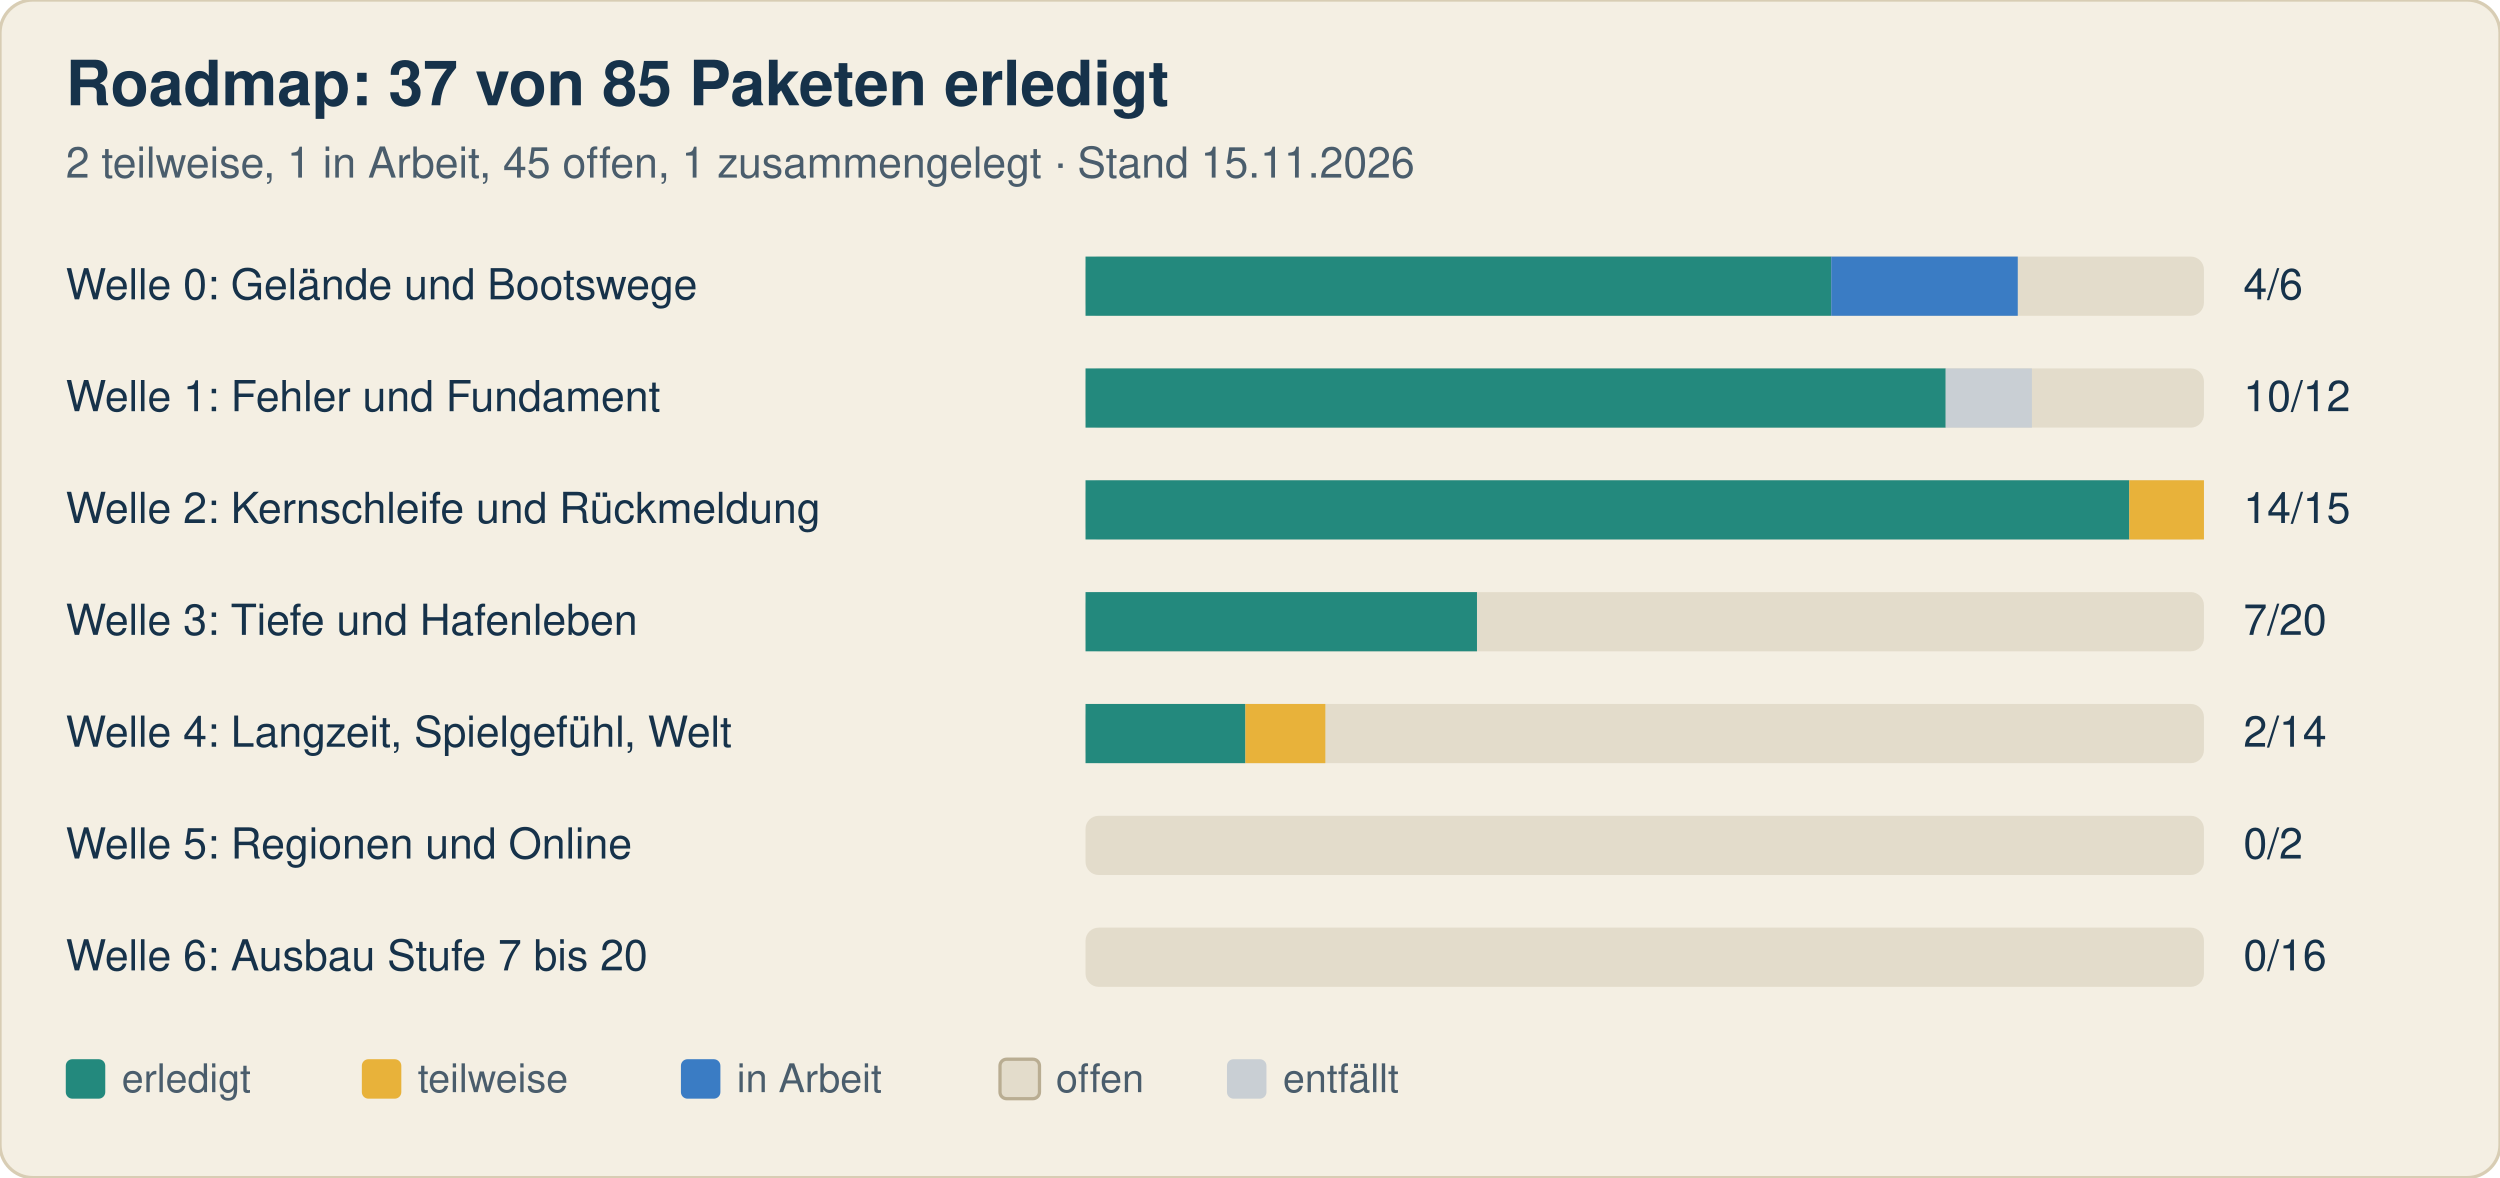
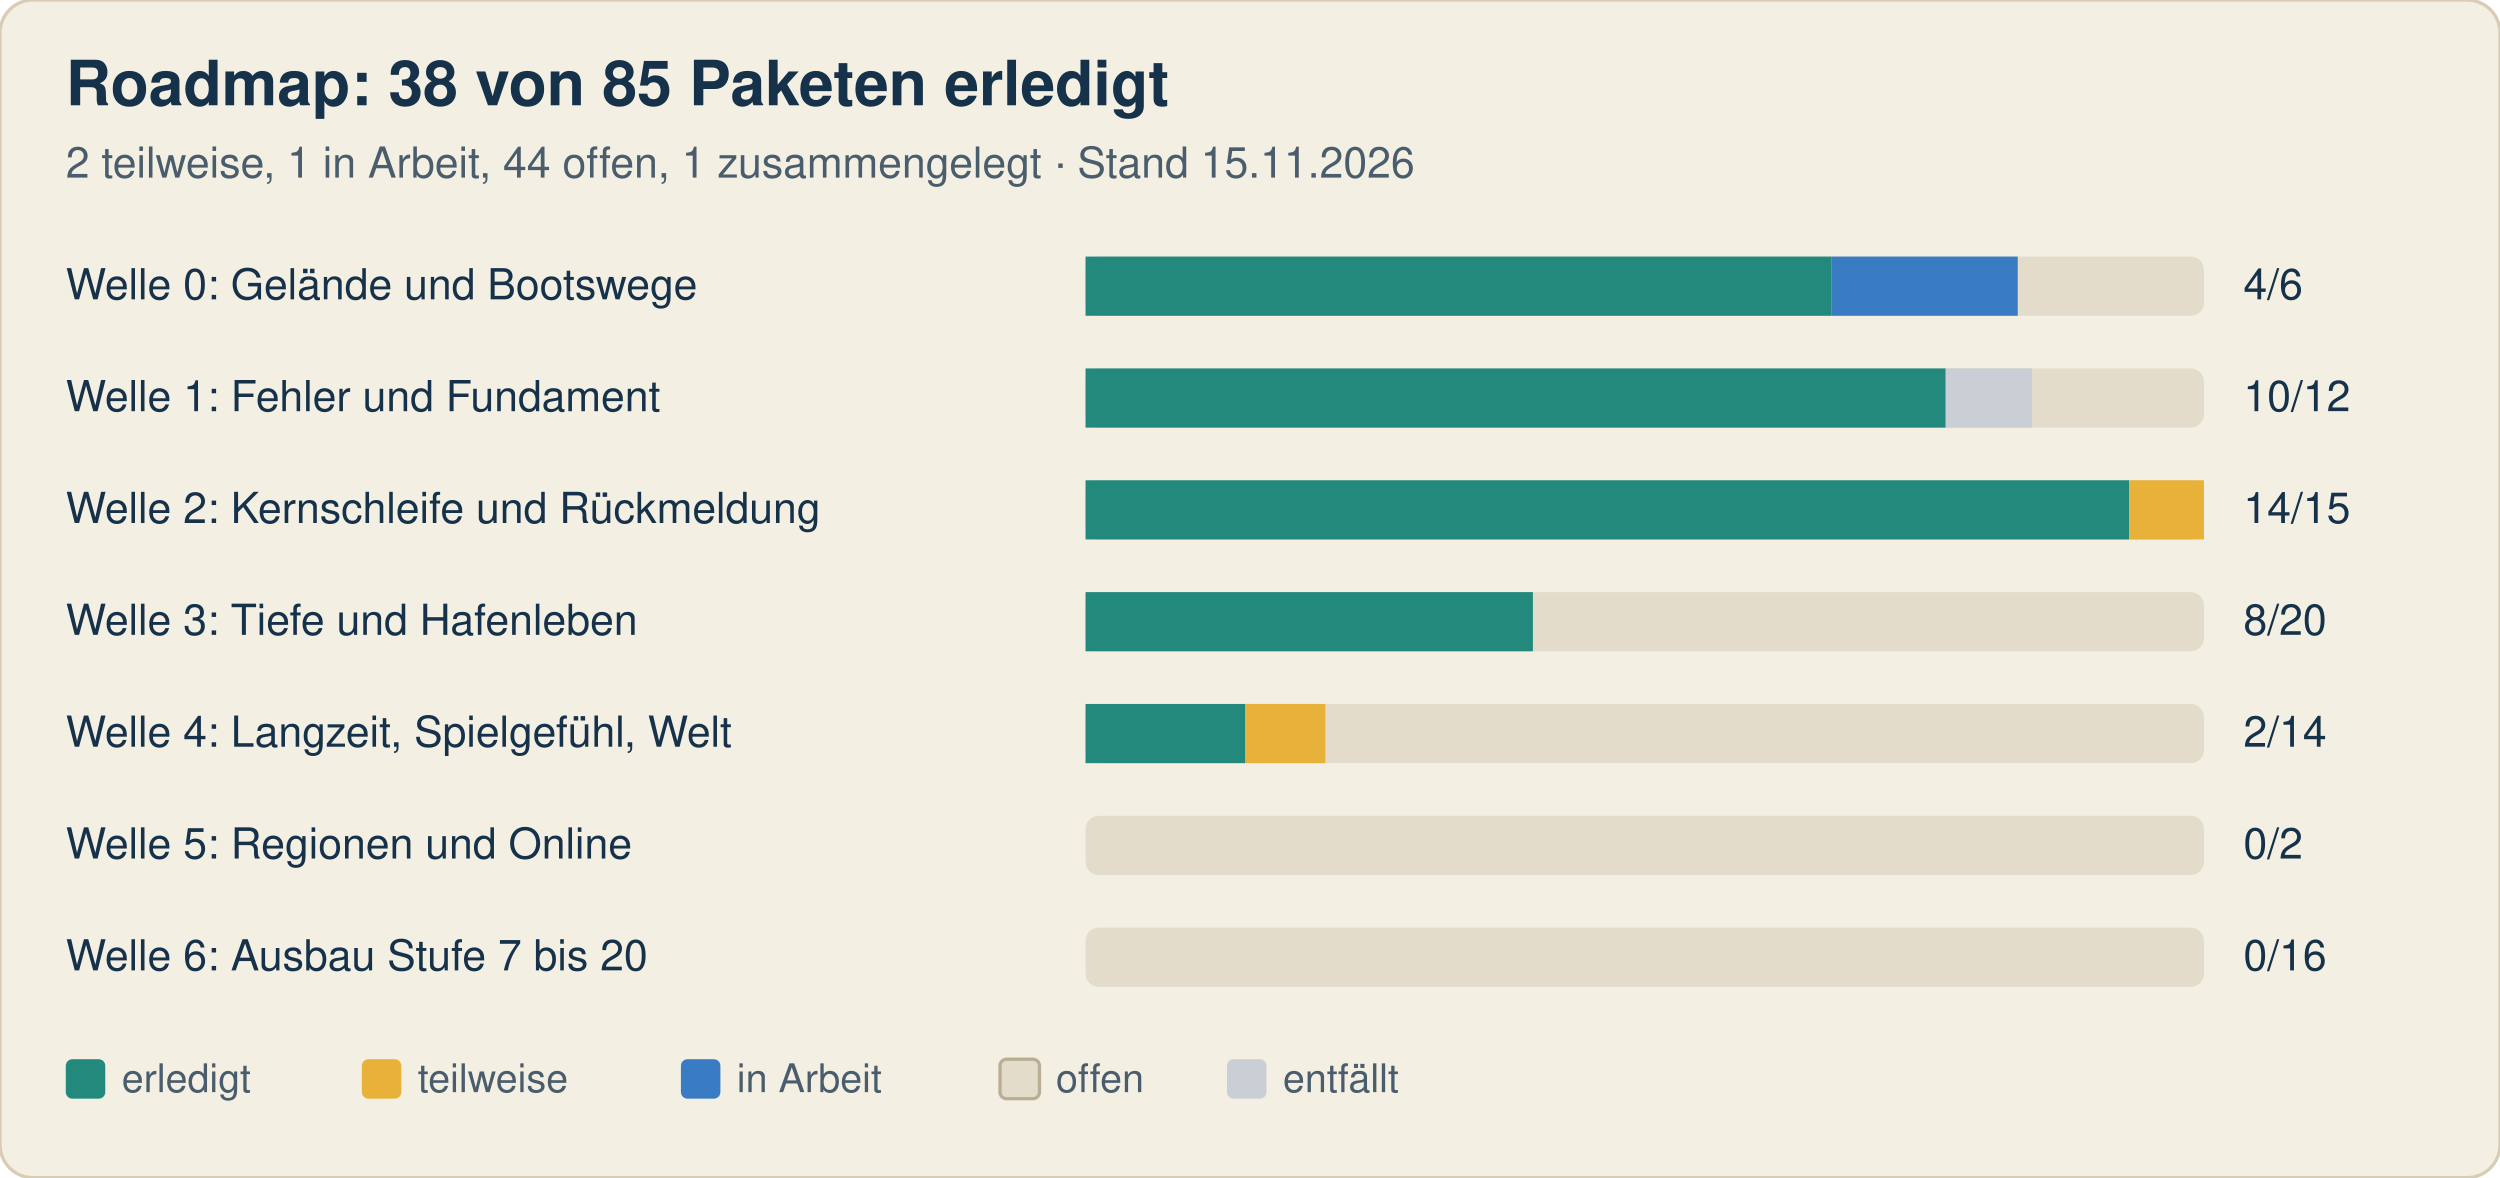
<svg xmlns="http://www.w3.org/2000/svg" width="760" height="358" viewBox="0 0 760 358" font-family="-apple-system, Segoe UI, Helvetica, Arial, sans-serif">
  <rect width="760" height="358" rx="10" fill="#f4efe3" stroke="#d8cdb4" />
-   <text x="20" y="32" font-size="19" font-weight="700" fill="#16324a">Roadmap: 37 von 85 Paketen erledigt</text>
-   <text x="20" y="54" font-size="13" fill="#4a5d6c">2 teilweise, 1 in Arbeit, 45 offen, 1 zusammengelegt · Stand 15.11.2026</text>
+   <text x="20" y="32" font-size="19" font-weight="700" fill="#16324a">Roadmap: 38 von 85 Paketen erledigt</text>
+   <text x="20" y="54" font-size="13" fill="#4a5d6c">2 teilweise, 1 in Arbeit, 44 offen, 1 zusammengelegt · Stand 15.11.2026</text>
  <text x="20" y="91" font-size="13" fill="#16324a">Welle 0: Gelände und Bootswege</text>
  <rect x="330" y="78" width="340" height="18" rx="4" fill="#e3dccb" />
  <rect x="330.0" y="78" width="226.7" height="18" fill="#23897d" />
  <rect x="556.7" y="78" width="56.7" height="18" fill="#3a7cc4" />
  <text x="682" y="91" font-size="13" fill="#16324a">4/6</text>
  <text x="20" y="125" font-size="13" fill="#16324a">Welle 1: Fehler und Fundament</text>
  <rect x="330" y="112" width="340" height="18" rx="4" fill="#e3dccb" />
  <rect x="330.0" y="112" width="261.5" height="18" fill="#23897d" />
  <rect x="591.5" y="112" width="26.2" height="18" fill="#c9cfd4" />
  <text x="682" y="125" font-size="13" fill="#16324a">10/12</text>
  <text x="20" y="159" font-size="13" fill="#16324a">Welle 2: Kernschleife und Rückmeldung</text>
  <rect x="330" y="146" width="340" height="18" rx="4" fill="#e3dccb" />
  <rect x="330.0" y="146" width="317.3" height="18" fill="#23897d" />
  <rect x="647.3" y="146" width="22.7" height="18" fill="#e8b23a" />
  <text x="682" y="159" font-size="13" fill="#16324a">14/15</text>
  <text x="20" y="193" font-size="13" fill="#16324a">Welle 3: Tiefe und Hafenleben</text>
  <rect x="330" y="180" width="340" height="18" rx="4" fill="#e3dccb" />
-   <rect x="330.0" y="180" width="119.0" height="18" fill="#23897d" />
-   <text x="682" y="193" font-size="13" fill="#16324a">7/20</text>
+   <rect x="330.0" y="180" width="136.0" height="18" fill="#23897d" />
+   <text x="682" y="193" font-size="13" fill="#16324a">8/20</text>
  <text x="20" y="227" font-size="13" fill="#16324a">Welle 4: Langzeit, Spielgefühl, Welt</text>
  <rect x="330" y="214" width="340" height="18" rx="4" fill="#e3dccb" />
  <rect x="330.0" y="214" width="48.6" height="18" fill="#23897d" />
  <rect x="378.6" y="214" width="24.3" height="18" fill="#e8b23a" />
  <text x="682" y="227" font-size="13" fill="#16324a">2/14</text>
  <text x="20" y="261" font-size="13" fill="#16324a">Welle 5: Regionen und Online</text>
  <rect x="330" y="248" width="340" height="18" rx="4" fill="#e3dccb" />
  <text x="682" y="261" font-size="13" fill="#16324a">0/2</text>
  <text x="20" y="295" font-size="13" fill="#16324a">Welle 6: Ausbau Stufe 7 bis 20</text>
  <rect x="330" y="282" width="340" height="18" rx="4" fill="#e3dccb" />
  <text x="682" y="295" font-size="13" fill="#16324a">0/16</text>
  <rect x="20" y="322" width="12" height="12" rx="2" fill="#23897d" />
  <text x="37" y="332" font-size="12" fill="#4a5d6c">erledigt</text>
  <rect x="110" y="322" width="12" height="12" rx="2" fill="#e8b23a" />
  <text x="127" y="332" font-size="12" fill="#4a5d6c">teilweise</text>
  <rect x="207" y="322" width="12" height="12" rx="2" fill="#3a7cc4" />
  <text x="224" y="332" font-size="12" fill="#4a5d6c">in Arbeit</text>
  <rect x="304" y="322" width="12" height="12" rx="2" fill="#e3dccb" stroke="#b9ad92" />
  <text x="321" y="332" font-size="12" fill="#4a5d6c">offen</text>
  <rect x="373" y="322" width="12" height="12" rx="2" fill="#c9cfd4" />
  <text x="390" y="332" font-size="12" fill="#4a5d6c">entfällt</text>
</svg>
